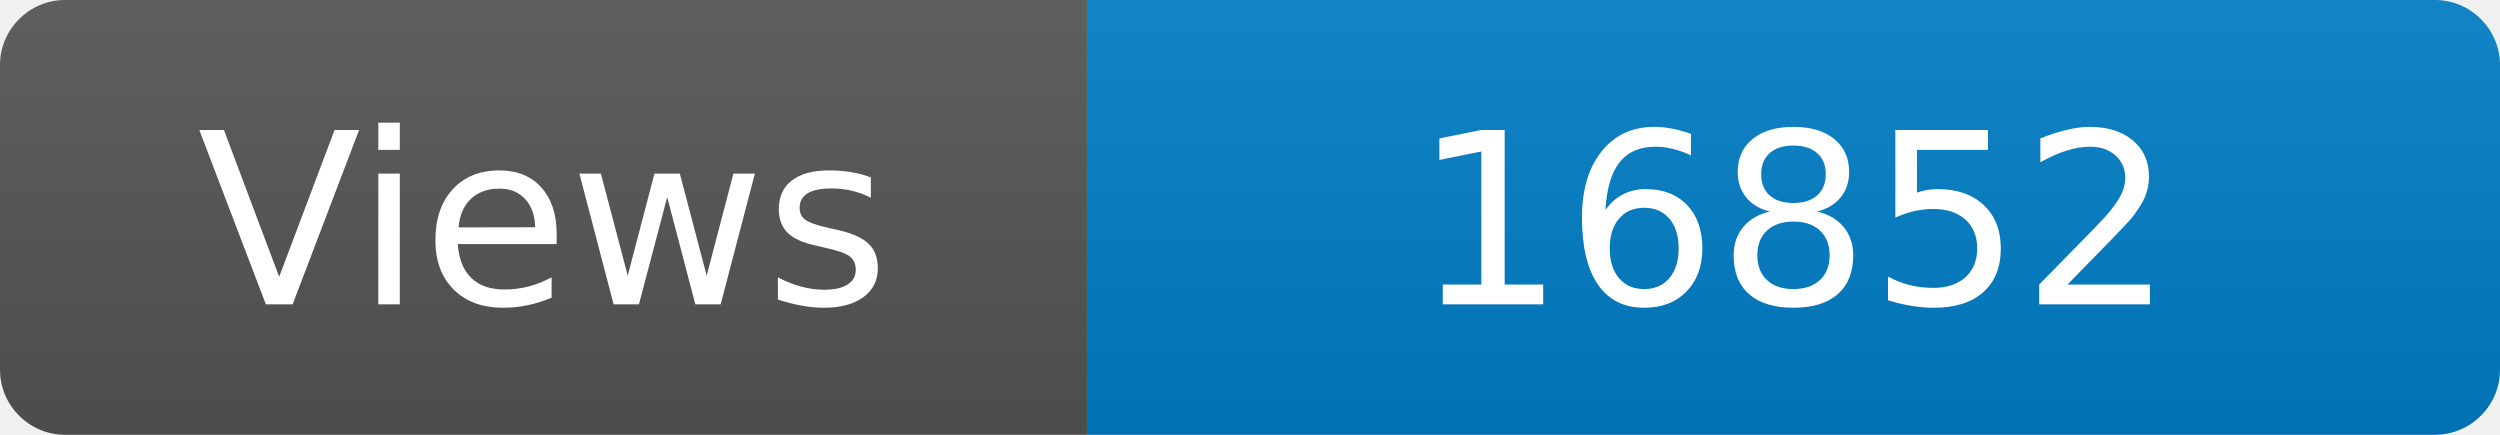
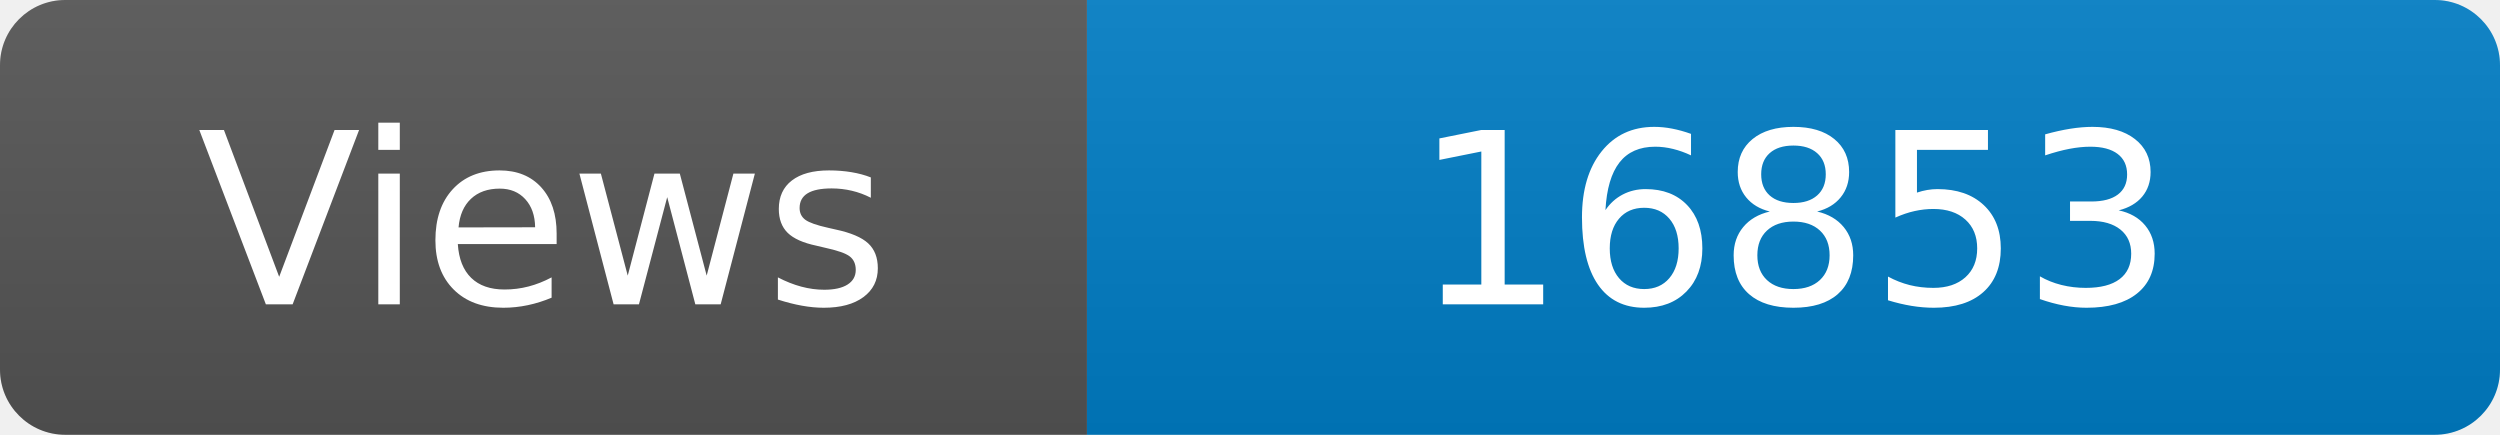
<svg xmlns="http://www.w3.org/2000/svg" width="115" height="20" role="img" aria-label="Maintained?: yes">
  <linearGradient id="s" x2="0" y2="100%">
    <stop offset="0" stop-color="#bbb" stop-opacity=".1" />
    <stop offset="1" stop-opacity=".1" />
  </linearGradient>
  <clipPath id="r">
    <rect width="115" height="20" rx="3" fill="#fff" />
  </clipPath>
  <g clip-path="url(#r)">
    <rect width="50" height="20" fill="#555" />
    <rect x="50" width="160" height="20" fill="#007ec6" />
    <rect width="115" height="20" fill="url(#s)" />
  </g>
  <g fill="#fff" text-anchor="middle" font-family="Verdana,Geneva,DejaVu Sans,sans-serif" font-size="110">
    <text x="250" y="140" transform="scale(.1)" fill="#fff">Views</text>
-     <text x="825" y="140" transform="scale(.1)" fill="#fff">16852</text>
+     <text x="825" y="140" transform="scale(.1)" fill="#fff">16853</text>
  </g>
</svg>
